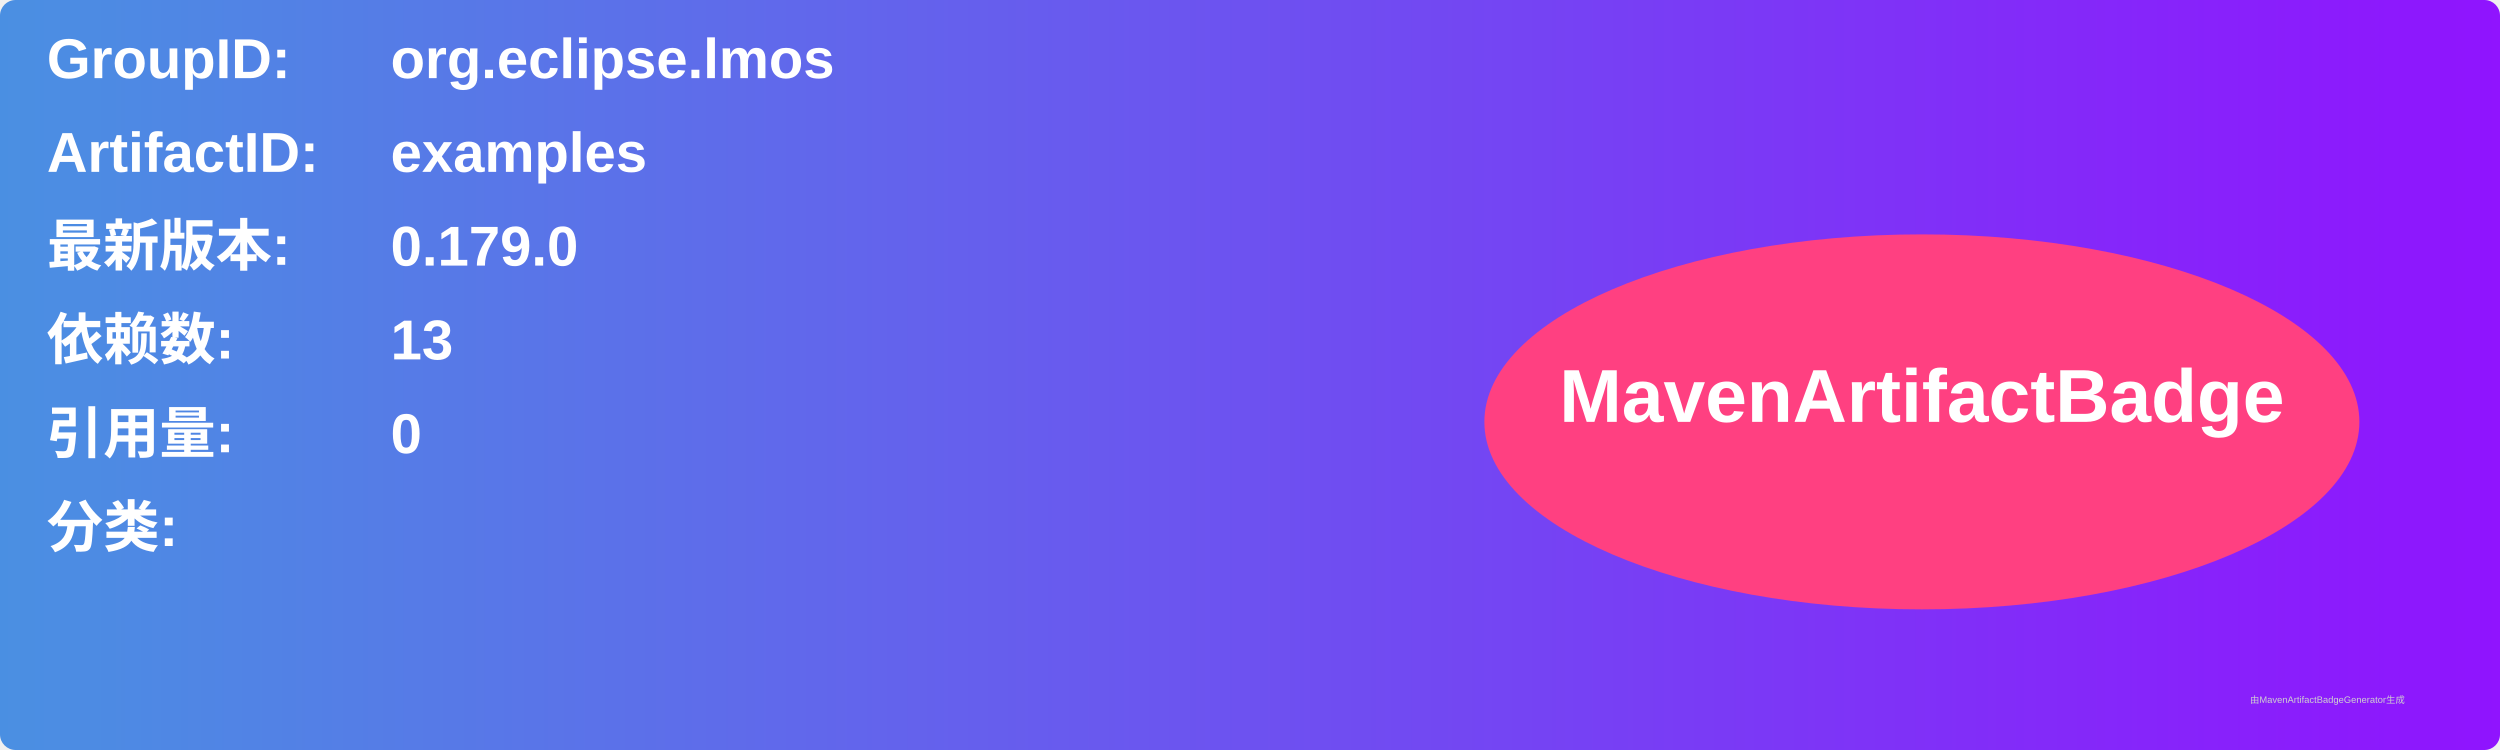
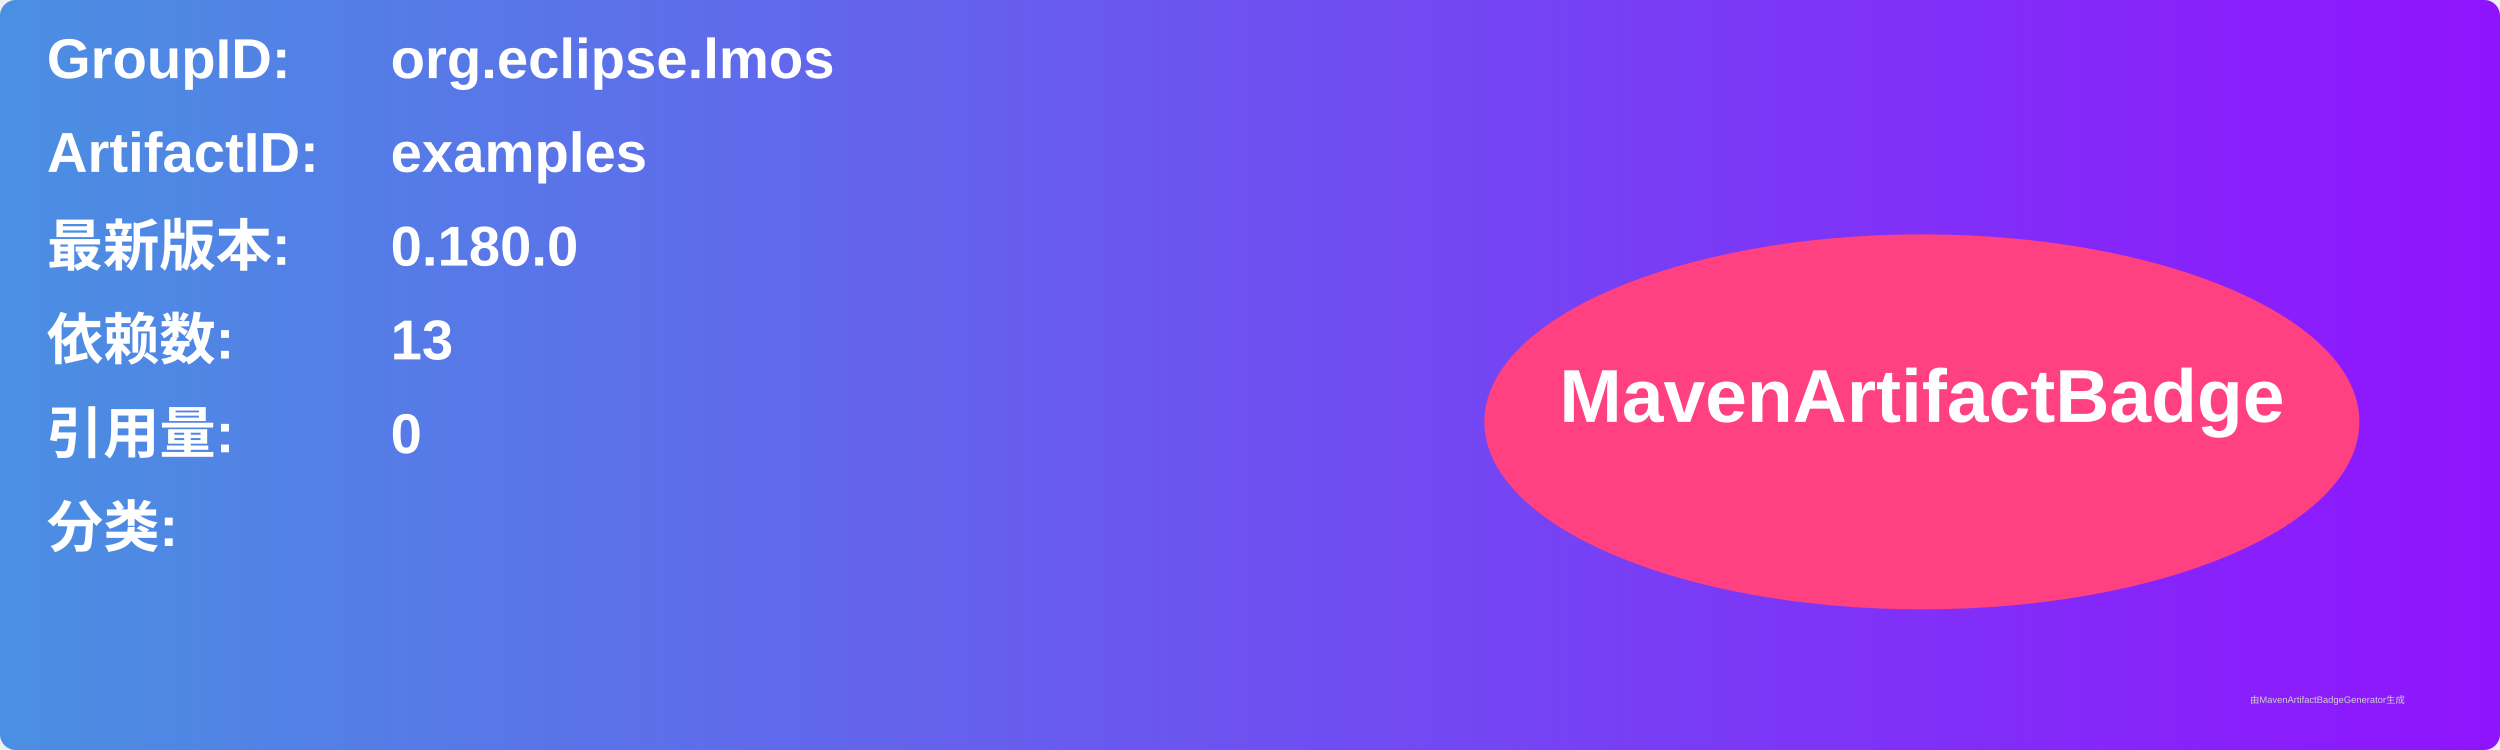
<svg xmlns="http://www.w3.org/2000/svg" width="800" height="240" viewBox="0 0 800 240">
  <linearGradient id="grad" x1="0%" y1="0%" x2="100%" y2="0%">
    <stop offset="0%" stop-color="#4a90e2" />
    <stop offset="100%" stop-color="#9013fe" />
  </linearGradient>
  <rect width="100%" height="100%" rx="5" ry="5" fill="url(#grad)" />
  <g transform="translate(15, 15)">
    <text x="0" y="10" font-family="Arial" font-size="18" fill="white" font-weight="bold" width="260">GroupID:</text>
    <text x="110" y="10" font-family="Arial" font-size="18" fill="white" font-weight="bold" width="460">org.eclipse.lmos</text>
    <text x="0" y="40" font-family="Arial" font-size="18" fill="white" font-weight="bold" width="260">ArtifactID:</text>
    <text x="110" y="40" font-family="Arial" font-size="18" fill="white" font-weight="bold" width="460">examples</text>
    <text x="0" y="70" font-family="Arial" font-size="18" fill="white" font-weight="bold">最新版本:</text>
    <text x="110" y="70" font-family="Arial" font-size="18" fill="white" font-weight="bold">
-       <tspan font-weight="bold">0.179.0</tspan>
+       <tspan font-weight="bold">0.180.0</tspan>
    </text>
    <text x="0" y="100" font-family="Arial" font-size="18" fill="white" font-weight="bold">依赖数: </text>
    <text x="110" y="100" font-family="Arial" font-size="18" fill="white">
      <tspan font-weight="bold">13</tspan>
    </text>
    <text x="0" y="130" font-family="Arial" font-size="18" fill="white" font-weight="bold">引用量: </text>
    <text x="110" y="130" font-family="Arial" font-size="18" fill="white">
      <tspan font-weight="bold">0</tspan>
    </text>
    <text x="0" y="160" font-family="Arial" font-size="18" fill="white" font-weight="bold">分类:</text>
    <text x="10" y="190" font-family="Arial" font-size="10" fill="white">
      <tspan font-weight="bold" />
    </text>
    <ellipse cx="600" cy="120" rx="140" ry="60" fill="#ff4081" />
    <text x="600" y="120" text-anchor="middle" font-family="Arial" font-size="24" fill="white" font-weight="bold">MavenArtifactBadge</text>
  </g>
  <text x="720" y="225" font-family="Arial" font-size="3" fill="#d0d0d0">由MavenArtifactBadgeGenerator生成</text>
</svg>
